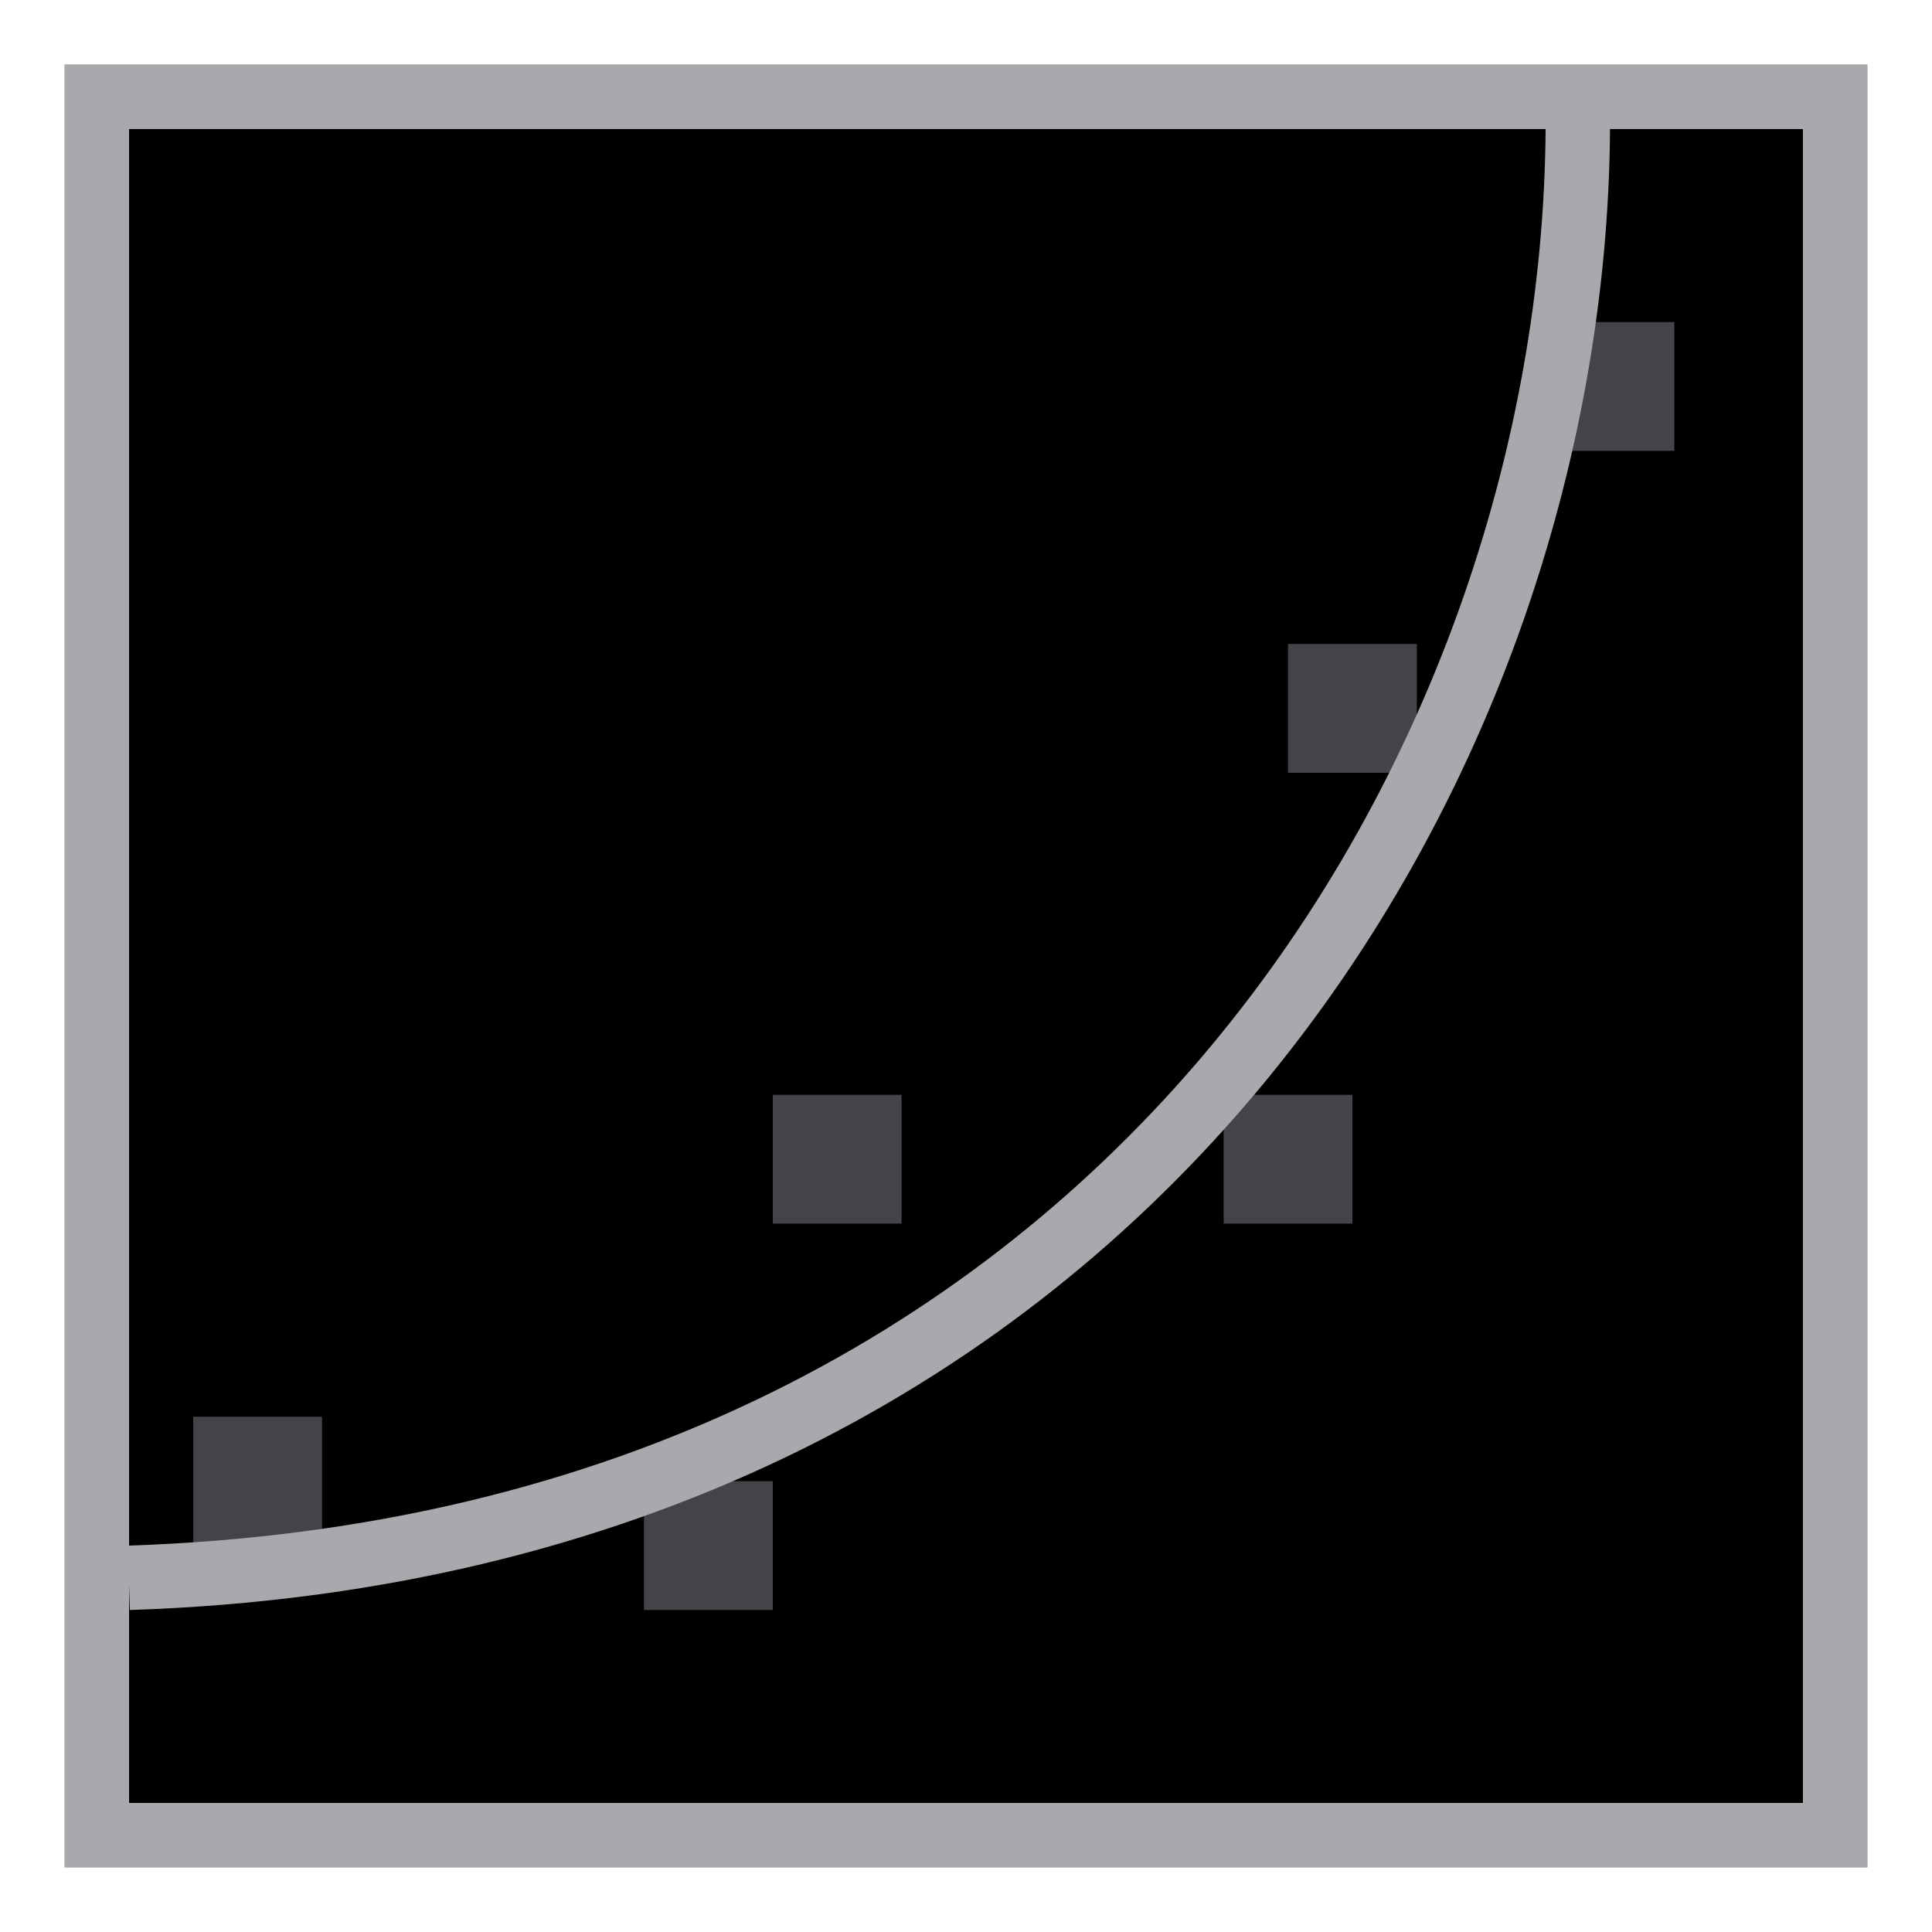
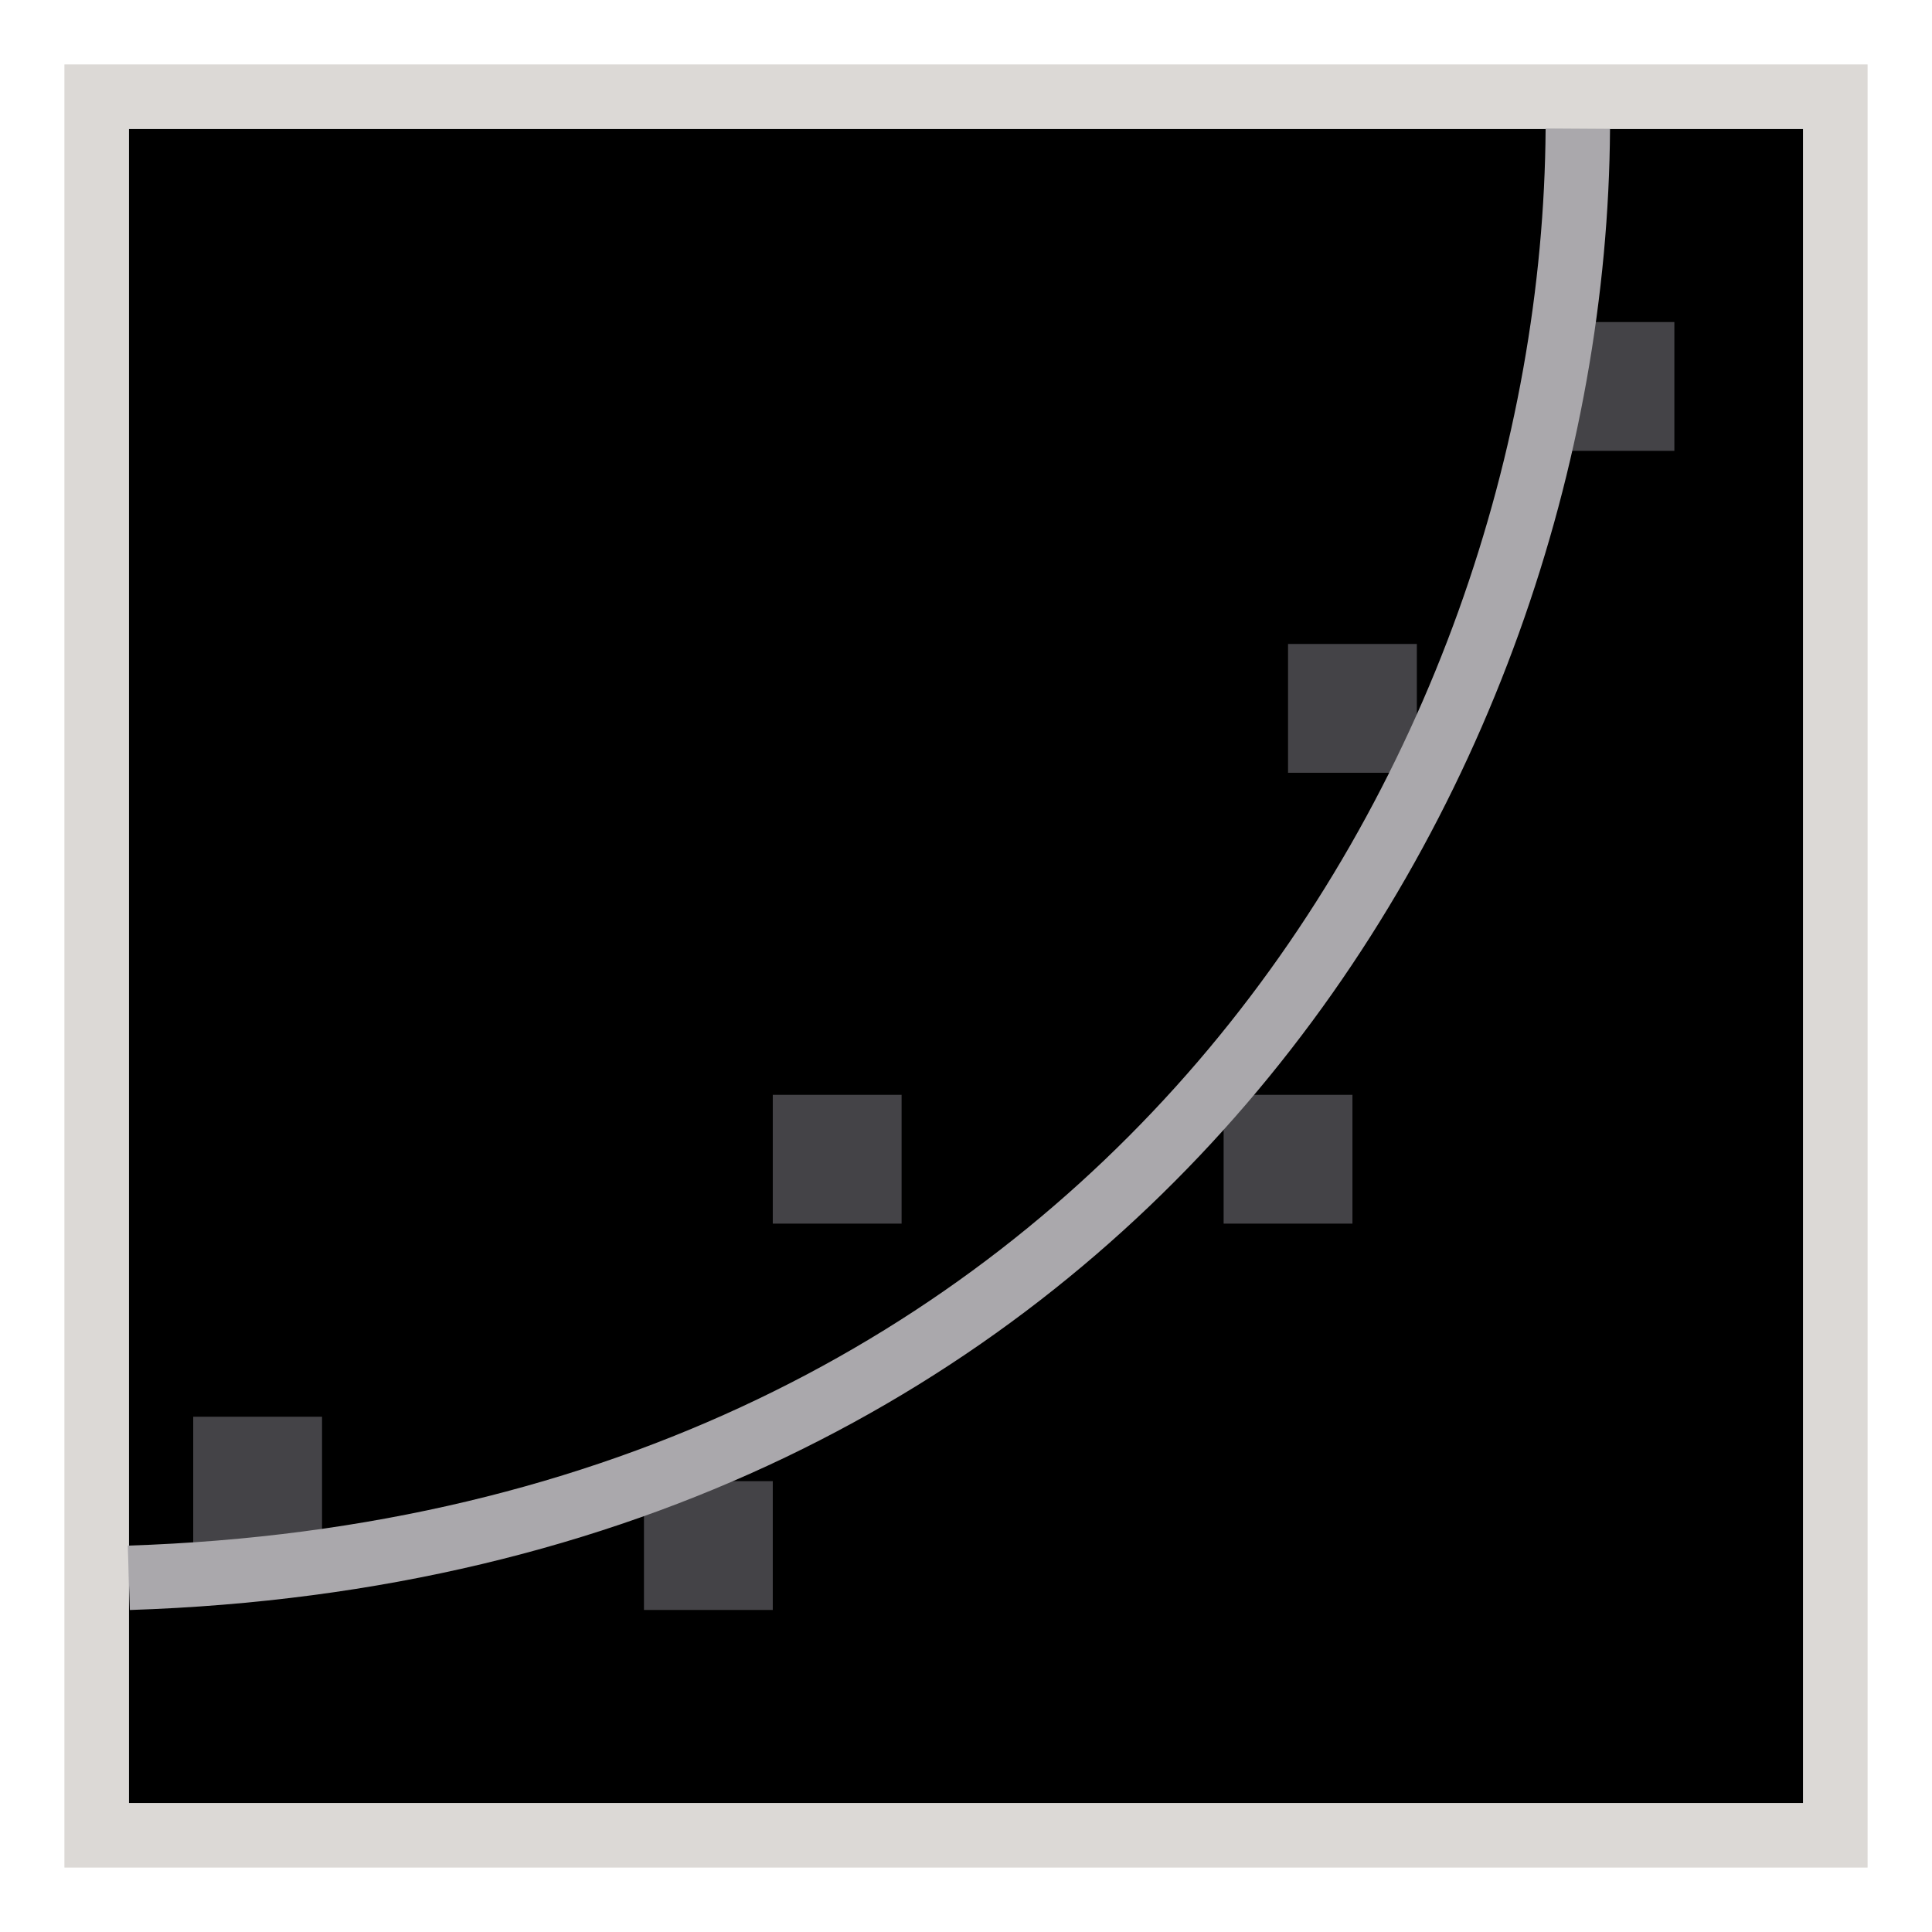
<svg xmlns="http://www.w3.org/2000/svg" height="30" viewBox="0 0 15 17.308" width="30">
  <path d="m0 1.154h15v15h-15z" fill="#000" />
-   <path d="m1 1v28h28v-28zm1 1h26v26h-26z" fill="#aaa8ac" transform="matrix(.576923 0 0 .5769231 -1.153846 0)" />
+   <path d="m1 1v28h28v-28zm1 1h26v26h-26z" fill="#dcd9d6" transform="matrix(.576923 0 0 .5769231 -1.153846 0)" />
  <g fill="#444347">
    <path d="m.577 12.692h1.154v1.154h-1.154z" />
    <path d="m4.615 13.269h1.154v1.154h-1.154z" />
    <path d="m5.769 9.808h1.154v1.154h-1.154z" />
    <path d="m9.808 9.808h1.154v1.154h-1.154z" />
    <path d="m10.385 5.769h1.154v1.154h-1.154z" />
    <path d="m12.692 2.885h1.154v1.154h-1.154z" />
  </g>
  <path d="m0 14.135c8.847-.288 12.945-7.212 12.981-12.981" fill="none" stroke="#aaa8ac" stroke-width=".577" />
</svg>
